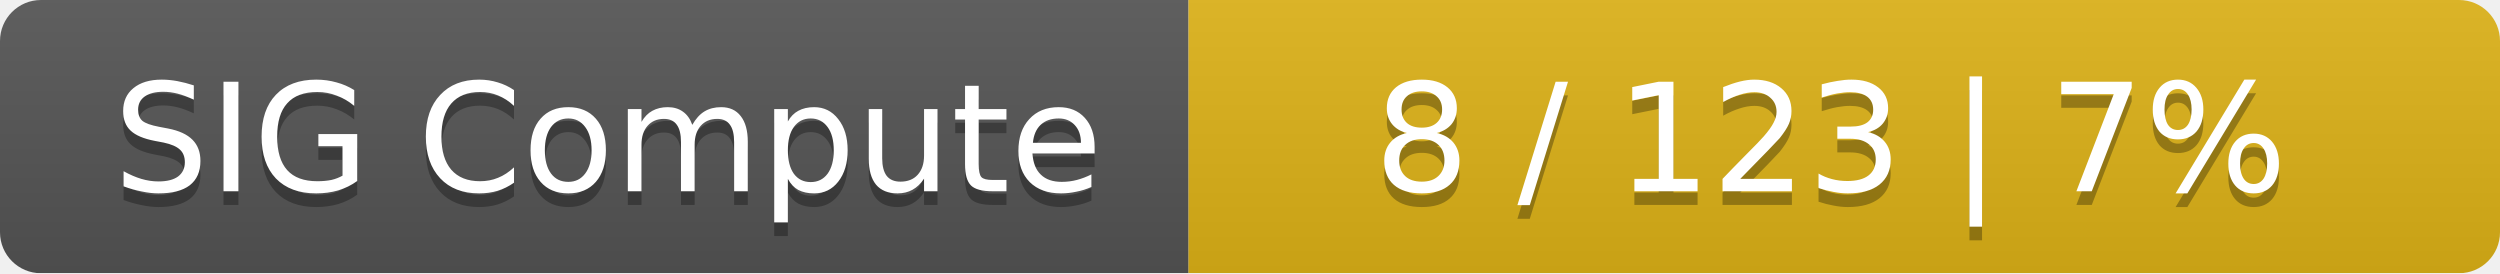
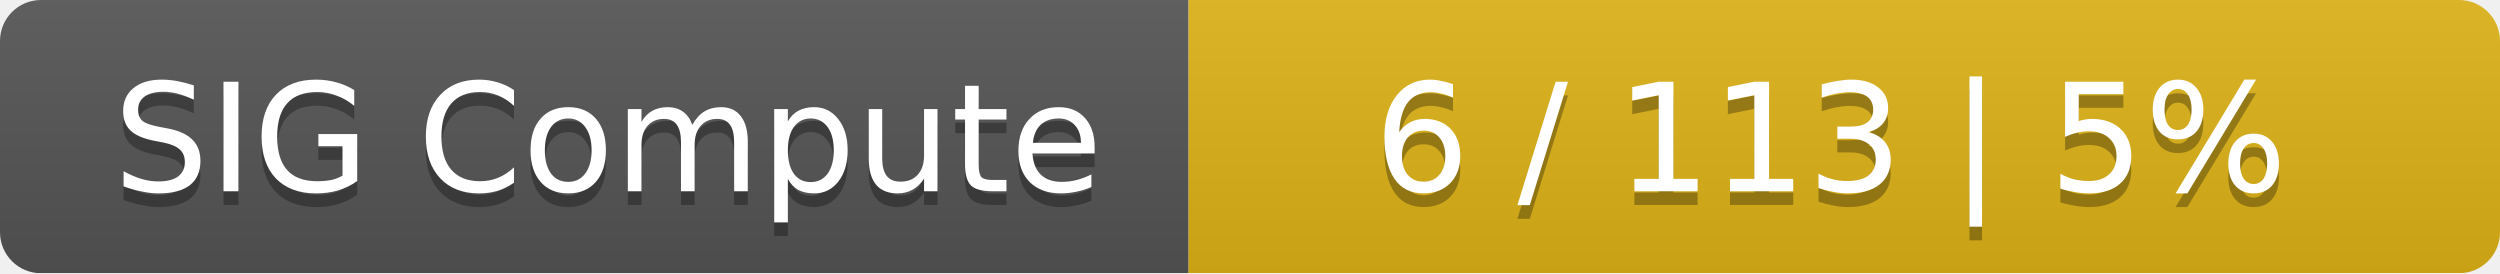
<svg xmlns="http://www.w3.org/2000/svg" width="183" height="20">
  <linearGradient id="smooth" x2="0" y2="100%">
    <stop offset="0" stop-color="#bbb" stop-opacity=".1" />
    <stop offset="1" stop-opacity=".1" />
  </linearGradient>
  <mask id="round">
    <rect width="183" height="20" rx="3" fill="#fff" />
  </mask>
  <g mask="url(#round)">
    <rect width="87" height="20" fill="#555" />
    <rect x="87" width="96" height="20" fill="#dfb317" />
    <rect width="183" height="20" fill="url(#smooth)" />
  </g>
  <g fill="#fff" text-anchor="middle" font-family="DejaVu Sans,Verdana,Geneva,sans-serif" font-size="11">
    <text x="44.5" y="15" fill="#010101" fill-opacity=".3">SIG Compute</text>
    <text x="44.5" y="14">SIG Compute</text>
-     <text x="134" y="15" fill="#010101" fill-opacity=".3">8 / 123    |    7%</text>
-     <text x="134" y="14">8 / 123    |    7%</text>
+     <text x="134" y="15" fill="#010101" fill-opacity=".3">6 / 113    |    5%</text>
+     <text x="134" y="14">6 / 113    |    5%</text>
  </g>
</svg>
